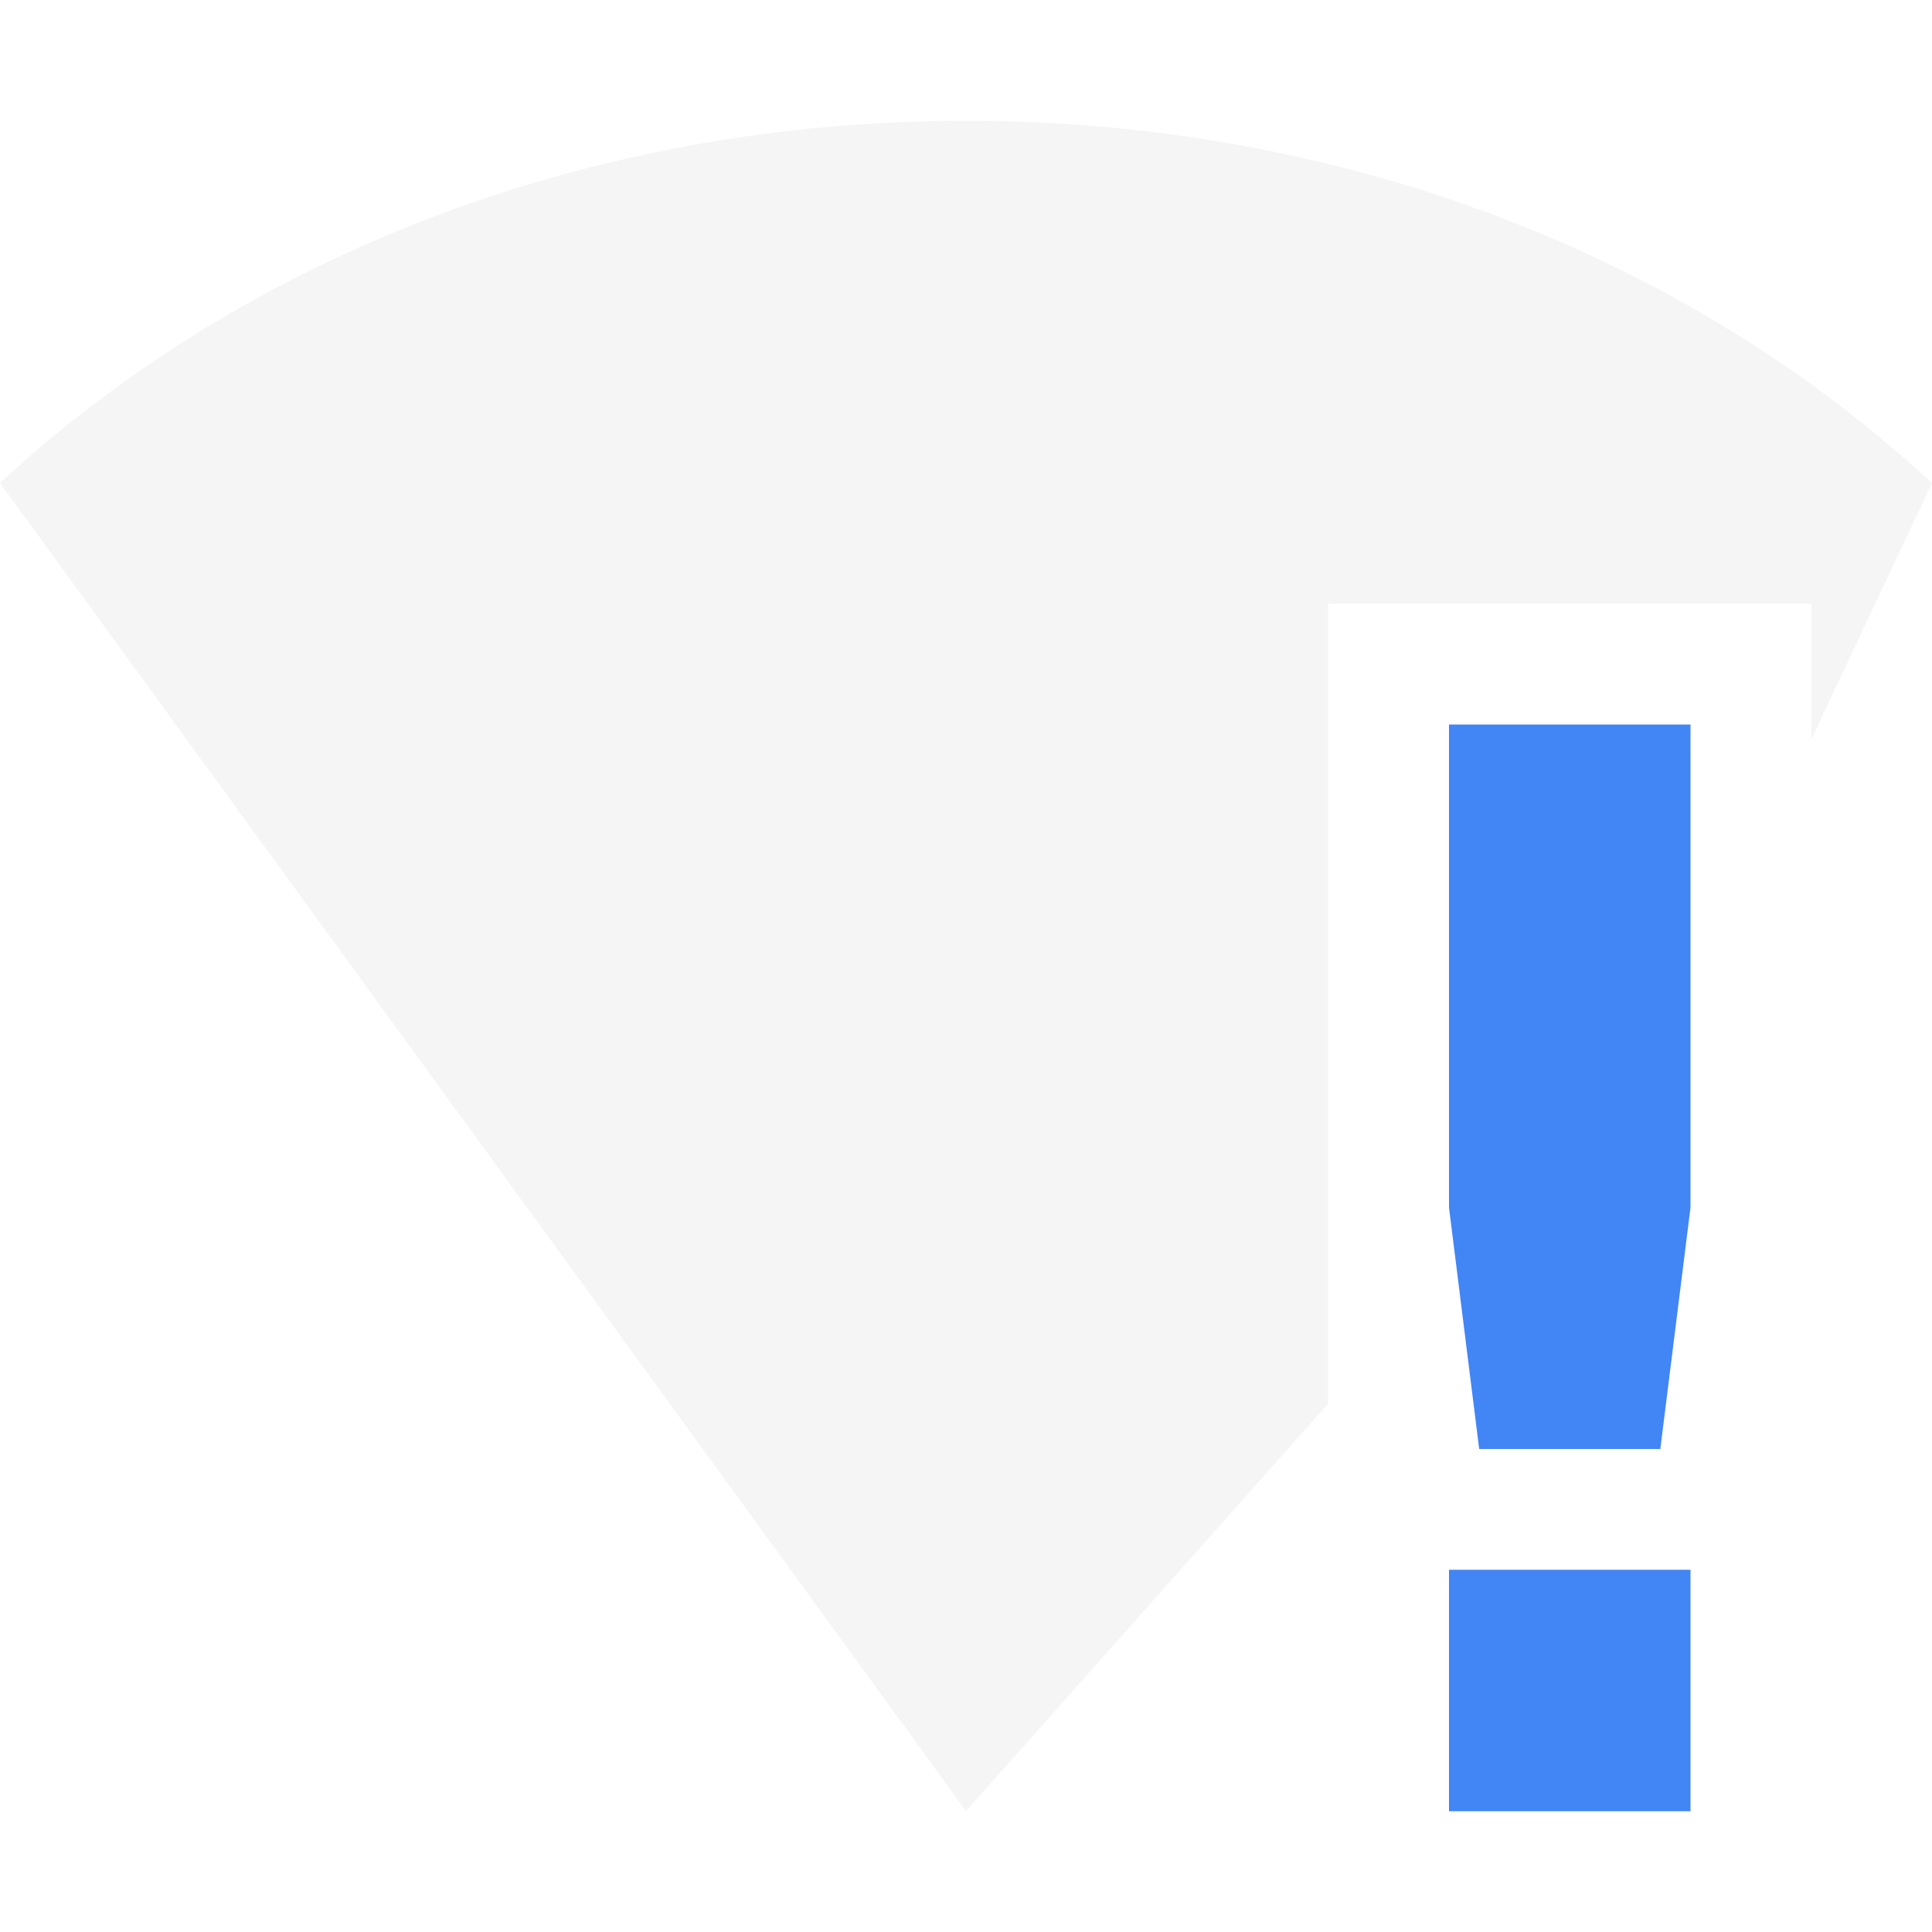
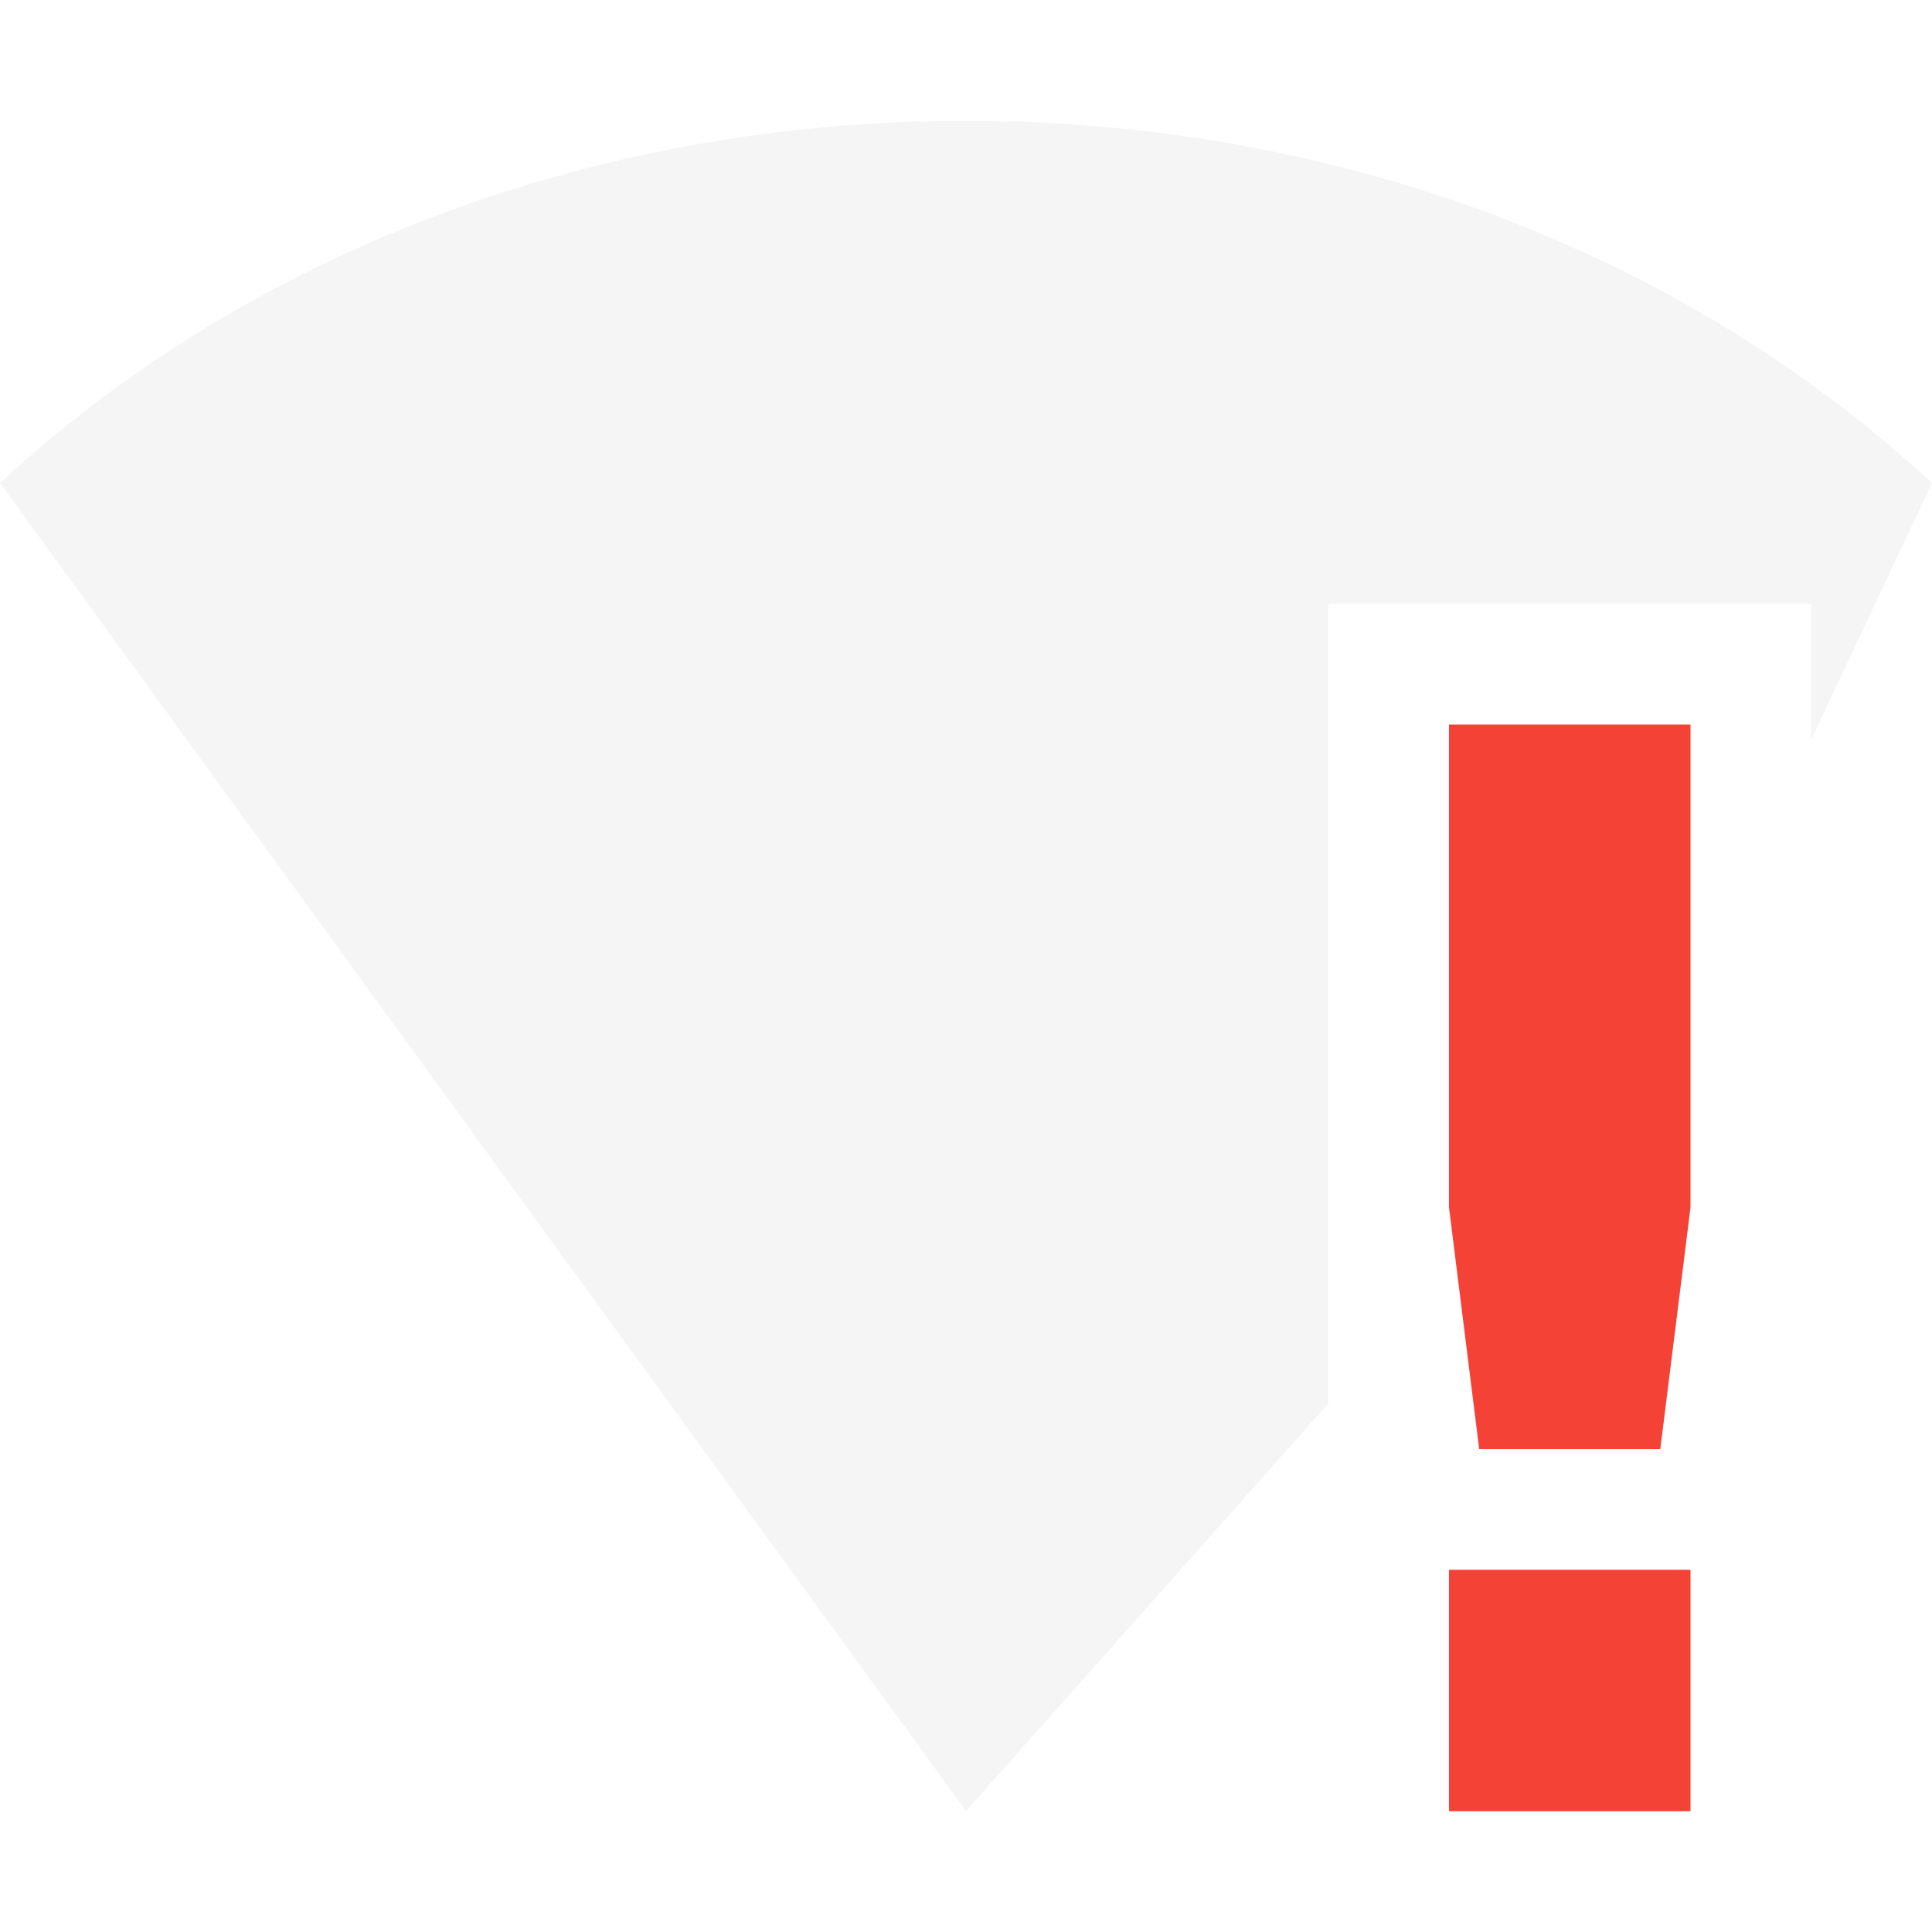
<svg xmlns="http://www.w3.org/2000/svg" width="16" height="16" version="1.1">
  <path style="opacity:0.3;fill:#dfdfdf" d="M 8,1 C 4.949,1 2.081,2.073 0,4 l 8,10.999 3,-3.375 V 5 h 4 V 6.125 L 16,4 C 13.919,2.073 11.051,1 8,1 Z" />
-   <path style="fill:#4285f4" class="warning" d="M 12,6 V 10 L 12.25,12 H 13.75 L 14,10 V 6 Z M 12,13 V 15 H 14 V 13 Z" />
+   <path style="fill:#f44336" class="error" d="M 12,6 V 10 L 12.25,12 H 13.75 L 14,10 V 6 Z M 12,13 V 15 H 14 V 13 Z" />
</svg>
